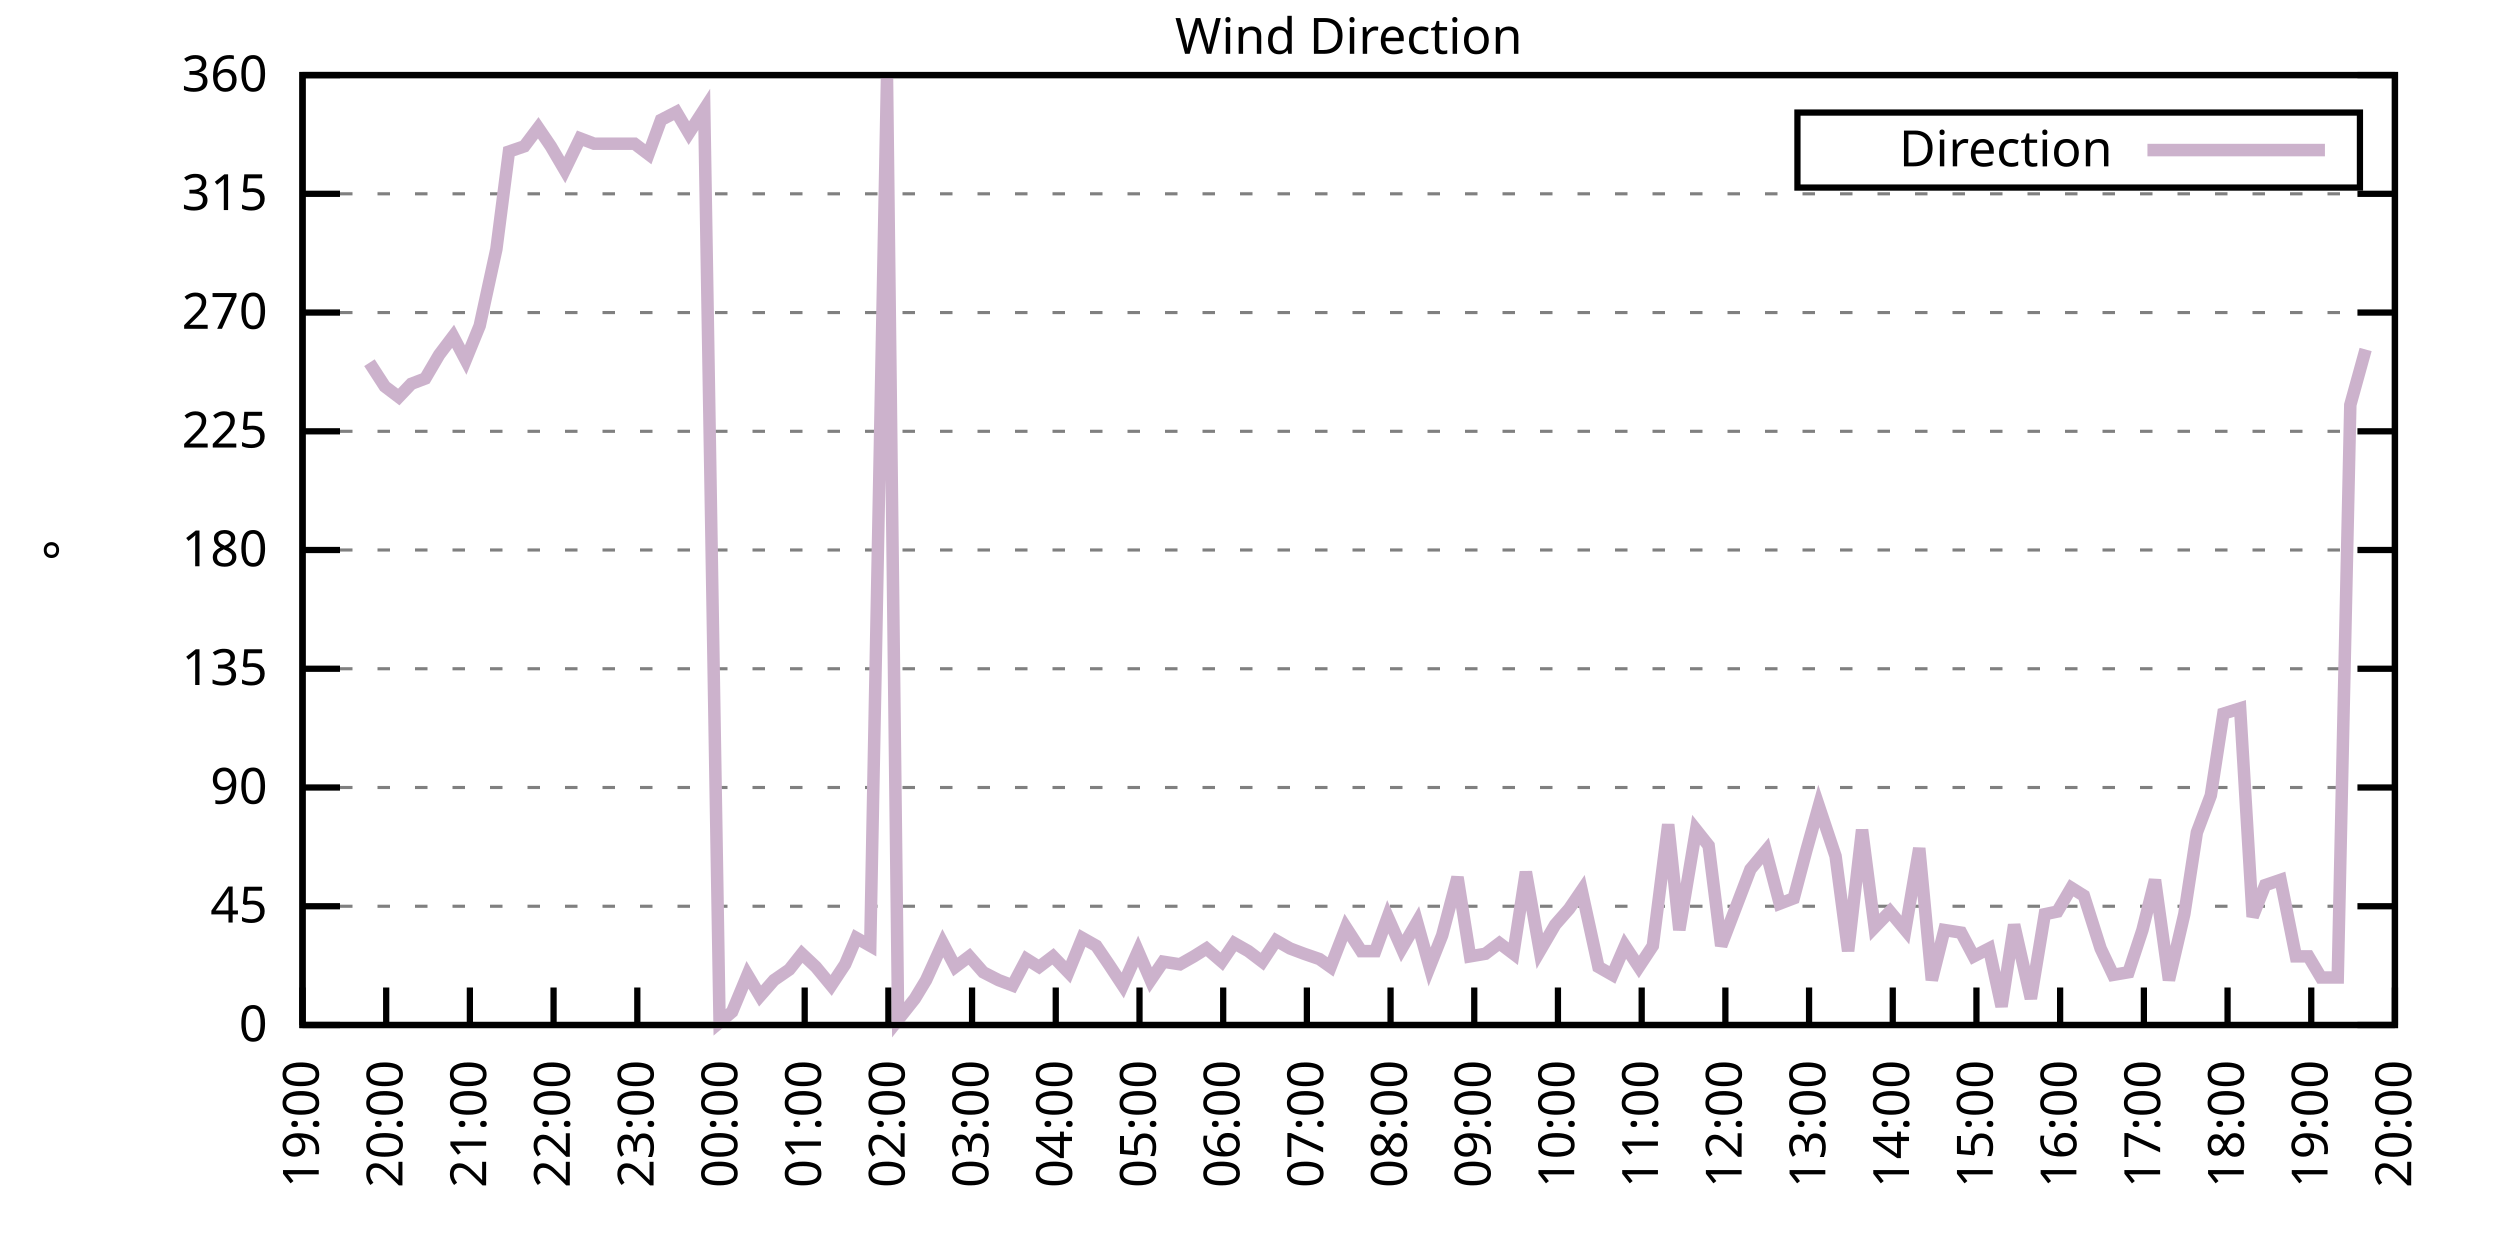
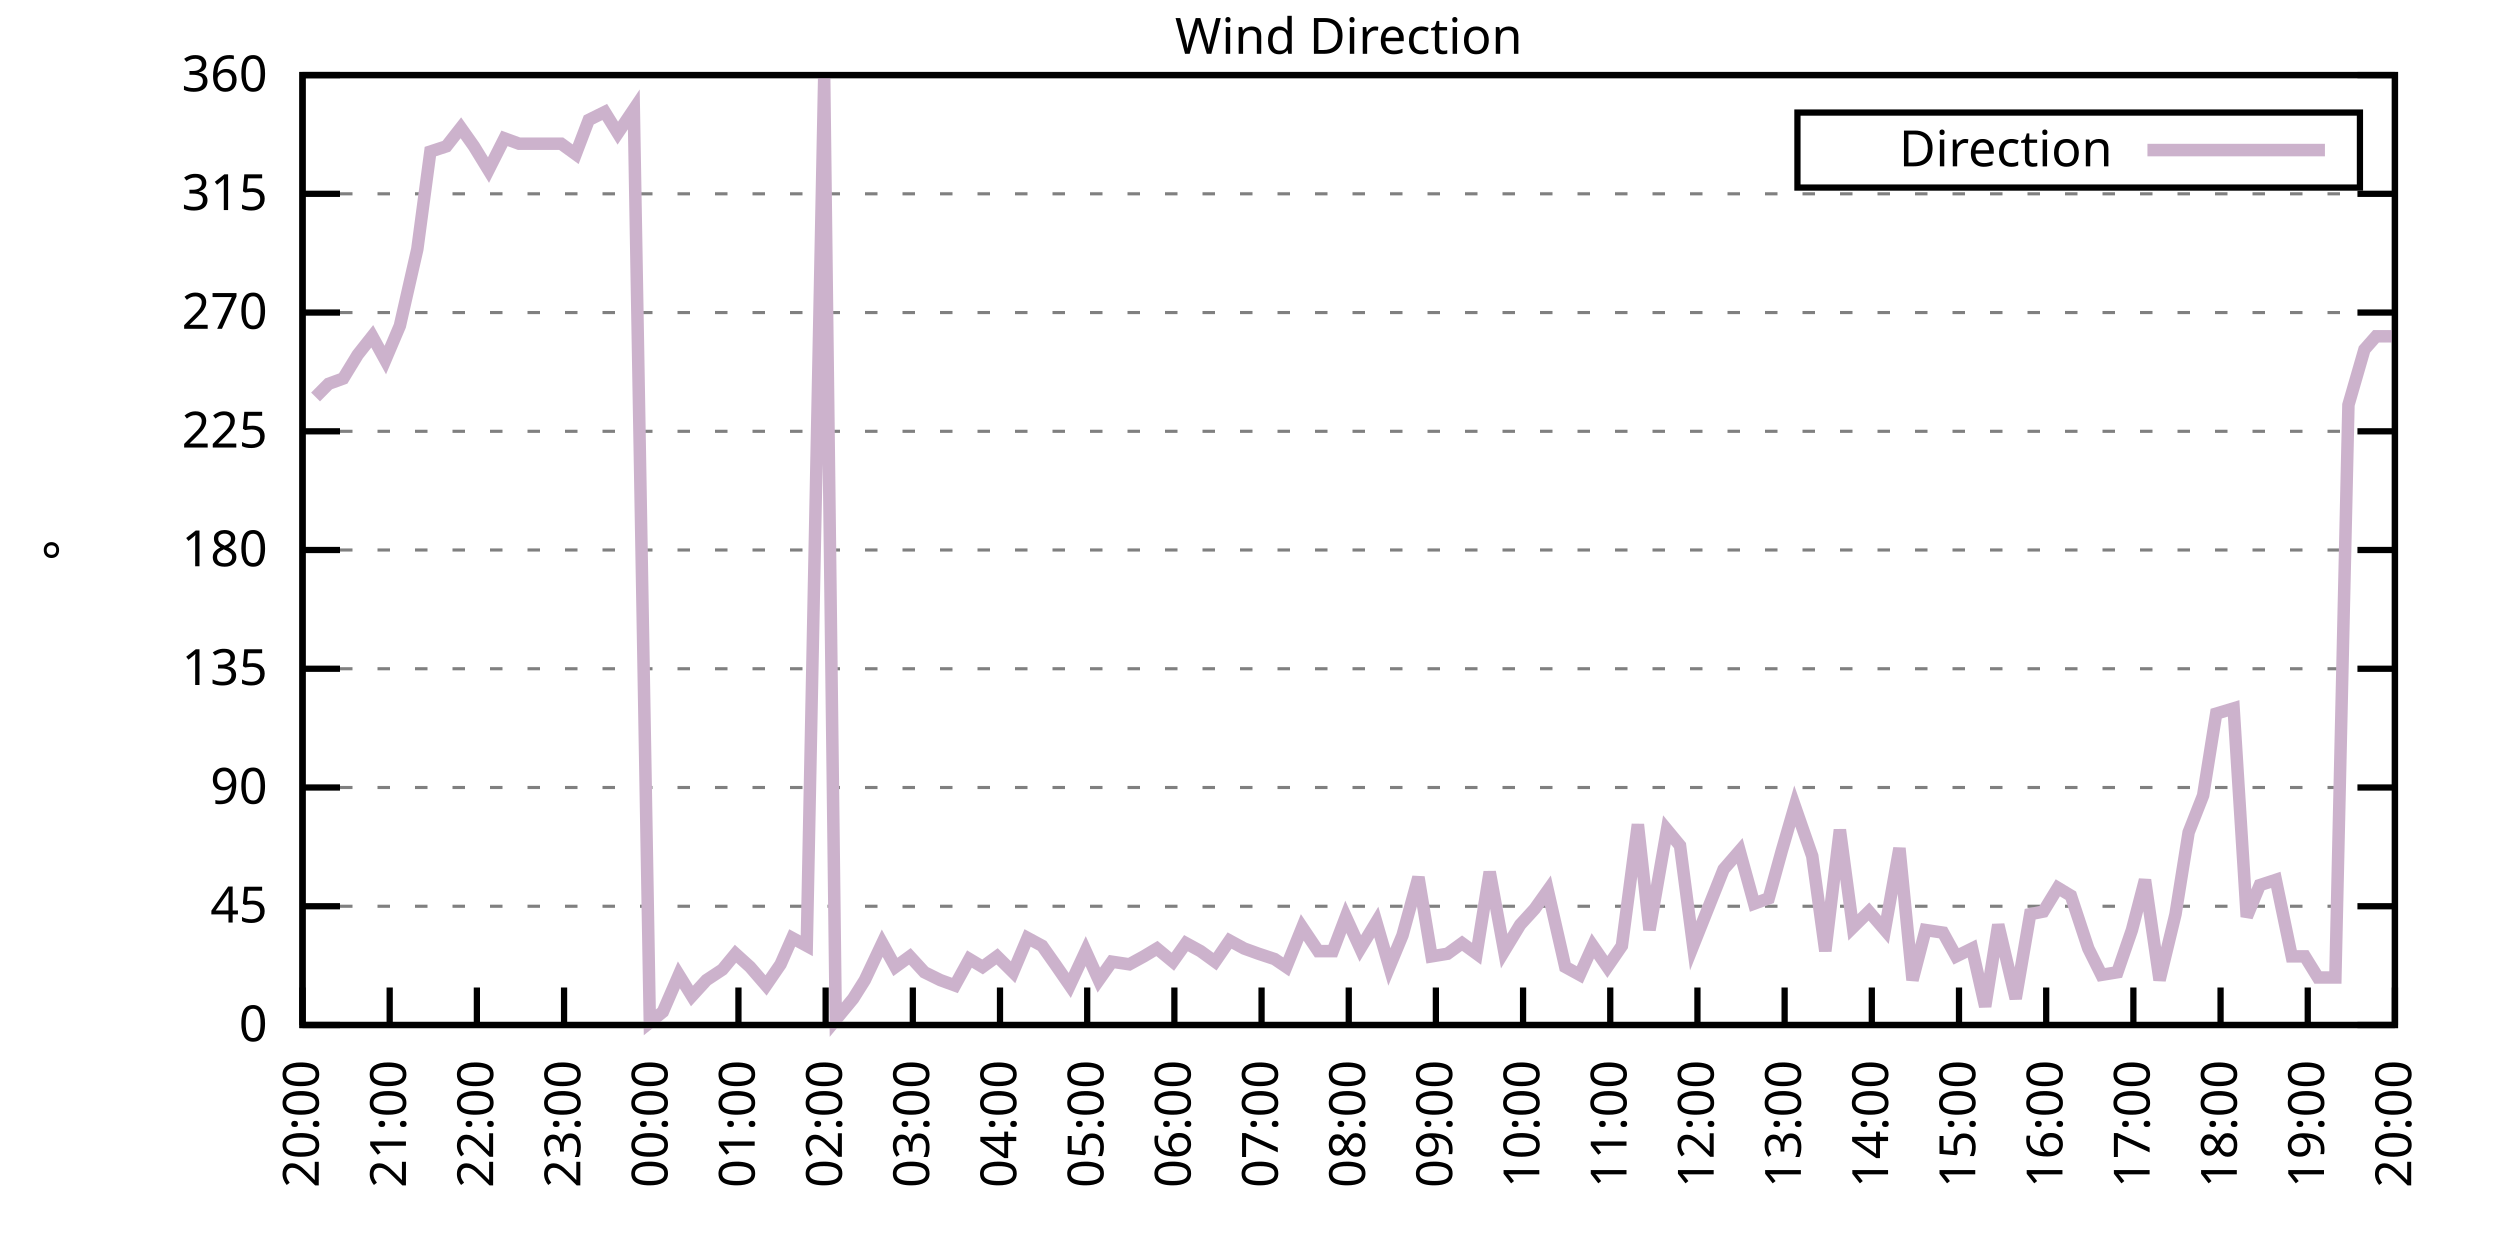
<svg xmlns="http://www.w3.org/2000/svg" xmlns:xlink="http://www.w3.org/1999/xlink" width="400" height="200" viewBox="0 0 400 200">
  <g id="gnuplot_canvas">
    <rect x="0" y="0" width="400" height="200" fill="none" />
    <defs>
      <circle id="gpDot" r="0.5" stroke-width="0.5" stroke="currentColor" />
      <path id="gpPt0" stroke-width="0.333" stroke="currentColor" d="M-1,0 h2 M0,-1 v2" />
      <path id="gpPt1" stroke-width="0.333" stroke="currentColor" d="M-1,-1 L1,1 M1,-1 L-1,1" />
      <path id="gpPt2" stroke-width="0.333" stroke="currentColor" d="M-1,0 L1,0 M0,-1 L0,1 M-1,-1 L1,1 M-1,1 L1,-1" />
      <rect id="gpPt3" stroke-width="0.333" stroke="currentColor" x="-1" y="-1" width="2" height="2" />
      <rect id="gpPt4" stroke-width="0.333" stroke="currentColor" fill="currentColor" x="-1" y="-1" width="2" height="2" />
      <circle id="gpPt5" stroke-width="0.333" stroke="currentColor" cx="0" cy="0" r="1" />
      <use xlink:href="#gpPt5" id="gpPt6" fill="currentColor" stroke="none" />
      <path id="gpPt7" stroke-width="0.333" stroke="currentColor" d="M0,-1.33 L-1.33,0.67 L1.33,0.67 z" />
      <use xlink:href="#gpPt7" id="gpPt8" fill="currentColor" stroke="none" />
      <use xlink:href="#gpPt7" id="gpPt9" stroke="currentColor" transform="rotate(180)" />
      <use xlink:href="#gpPt9" id="gpPt10" fill="currentColor" stroke="none" />
      <use xlink:href="#gpPt3" id="gpPt11" stroke="currentColor" transform="rotate(45)" />
      <use xlink:href="#gpPt11" id="gpPt12" fill="currentColor" stroke="none" />
      <path id="gpPt13" stroke-width="0.333" stroke="currentColor" d="M0,1.330 L1.265,0.411 L0.782,-1.067 L-0.782,-1.076 L-1.265,0.411 z" />
      <use xlink:href="#gpPt13" id="gpPt14" fill="currentColor" stroke="none" />
      <filter id="textbox" filterUnits="objectBoundingBox" x="0" y="0" height="1" width="1">
        <feFlood flood-color="white" flood-opacity="1" result="bgnd" />
        <feComposite in="SourceGraphic" in2="bgnd" operator="atop" />
      </filter>
      <filter id="greybox" filterUnits="objectBoundingBox" x="0" y="0" height="1" width="1">
        <feFlood flood-color="lightgrey" flood-opacity="1" result="grey" />
        <feComposite in="SourceGraphic" in2="grey" operator="atop" />
      </filter>
    </defs>
    <g fill="none" color="white" stroke="currentColor" stroke-width="1.00" stroke-linecap="butt" stroke-linejoin="miter">
</g>
    <g fill="none" color="black" stroke="currentColor" stroke-width="1.00" stroke-linecap="butt" stroke-linejoin="miter">
      <g stroke="none" shape-rendering="crispEdges">
        <polygon fill="rgb(255, 255, 255)" points="48.40,164.00 383.18,164.00 383.18,12.02 48.40,12.02 " />
      </g>
    </g>
    <g fill="none" color="black" stroke="currentColor" stroke-width="1.00" stroke-linecap="butt" stroke-linejoin="miter">
</g>
    <g fill="none" color="black" stroke="black" stroke-width="0.50" stroke-linecap="butt" stroke-linejoin="miter">
</g>
    <g fill="none" color="gray" stroke="currentColor" stroke-width="0.50" stroke-linecap="butt" stroke-linejoin="miter">
      <path stroke="gray" stroke-dasharray="2,4" class="gridline" d="M48.40,164.00 L383.19,164.00  " />
    </g>
    <g fill="none" color="gray" stroke="gray" stroke-width="1.00" stroke-linecap="butt" stroke-linejoin="miter">
</g>
    <g fill="none" color="black" stroke="currentColor" stroke-width="1.00" stroke-linecap="butt" stroke-linejoin="miter">
      <path stroke="black" d="M48.40,164.00 L54.40,164.00 M383.19,164.00 L377.19,164.00  " />
      <g transform="translate(42.80,166.60)" stroke="none" fill="black" font-family="Sans" font-size="8.00" text-anchor="end">
        <text>
          <tspan font-family="Sans"> 0</tspan>
        </text>
      </g>
    </g>
    <g fill="none" color="black" stroke="currentColor" stroke-width="1.00" stroke-linecap="butt" stroke-linejoin="miter">
</g>
    <g fill="none" color="black" stroke="black" stroke-width="0.50" stroke-linecap="butt" stroke-linejoin="miter">
</g>
    <g fill="none" color="gray" stroke="currentColor" stroke-width="0.50" stroke-linecap="butt" stroke-linejoin="miter">
      <path stroke="gray" stroke-dasharray="2,4" class="gridline" d="M48.40,145.00 L383.19,145.00  " />
    </g>
    <g fill="none" color="gray" stroke="gray" stroke-width="1.00" stroke-linecap="butt" stroke-linejoin="miter">
</g>
    <g fill="none" color="black" stroke="currentColor" stroke-width="1.00" stroke-linecap="butt" stroke-linejoin="miter">
      <path stroke="black" d="M48.40,145.00 L54.40,145.00 M383.19,145.00 L377.19,145.00  " />
      <g transform="translate(42.80,147.60)" stroke="none" fill="black" font-family="Sans" font-size="8.00" text-anchor="end">
        <text>
          <tspan font-family="Sans"> 45</tspan>
        </text>
      </g>
    </g>
    <g fill="none" color="black" stroke="currentColor" stroke-width="1.00" stroke-linecap="butt" stroke-linejoin="miter">
</g>
    <g fill="none" color="black" stroke="black" stroke-width="0.50" stroke-linecap="butt" stroke-linejoin="miter">
</g>
    <g fill="none" color="gray" stroke="currentColor" stroke-width="0.50" stroke-linecap="butt" stroke-linejoin="miter">
      <path stroke="gray" stroke-dasharray="2,4" class="gridline" d="M48.40,126.00 L383.19,126.00  " />
    </g>
    <g fill="none" color="gray" stroke="gray" stroke-width="1.00" stroke-linecap="butt" stroke-linejoin="miter">
</g>
    <g fill="none" color="black" stroke="currentColor" stroke-width="1.00" stroke-linecap="butt" stroke-linejoin="miter">
      <path stroke="black" d="M48.40,126.00 L54.40,126.00 M383.19,126.00 L377.19,126.00  " />
      <g transform="translate(42.80,128.60)" stroke="none" fill="black" font-family="Sans" font-size="8.00" text-anchor="end">
        <text>
          <tspan font-family="Sans"> 90</tspan>
        </text>
      </g>
    </g>
    <g fill="none" color="black" stroke="currentColor" stroke-width="1.00" stroke-linecap="butt" stroke-linejoin="miter">
</g>
    <g fill="none" color="black" stroke="black" stroke-width="0.50" stroke-linecap="butt" stroke-linejoin="miter">
</g>
    <g fill="none" color="gray" stroke="currentColor" stroke-width="0.50" stroke-linecap="butt" stroke-linejoin="miter">
      <path stroke="gray" stroke-dasharray="2,4" class="gridline" d="M48.40,107.00 L383.19,107.00  " />
    </g>
    <g fill="none" color="gray" stroke="gray" stroke-width="1.00" stroke-linecap="butt" stroke-linejoin="miter">
</g>
    <g fill="none" color="black" stroke="currentColor" stroke-width="1.00" stroke-linecap="butt" stroke-linejoin="miter">
      <path stroke="black" d="M48.40,107.00 L54.40,107.00 M383.19,107.00 L377.19,107.00  " />
      <g transform="translate(42.80,109.60)" stroke="none" fill="black" font-family="Sans" font-size="8.00" text-anchor="end">
        <text>
          <tspan font-family="Sans"> 135</tspan>
        </text>
      </g>
    </g>
    <g fill="none" color="black" stroke="currentColor" stroke-width="1.00" stroke-linecap="butt" stroke-linejoin="miter">
</g>
    <g fill="none" color="black" stroke="black" stroke-width="0.50" stroke-linecap="butt" stroke-linejoin="miter">
</g>
    <g fill="none" color="gray" stroke="currentColor" stroke-width="0.50" stroke-linecap="butt" stroke-linejoin="miter">
      <path stroke="gray" stroke-dasharray="2,4" class="gridline" d="M48.40,88.00 L383.19,88.00  " />
    </g>
    <g fill="none" color="gray" stroke="gray" stroke-width="1.00" stroke-linecap="butt" stroke-linejoin="miter">
</g>
    <g fill="none" color="black" stroke="currentColor" stroke-width="1.00" stroke-linecap="butt" stroke-linejoin="miter">
      <path stroke="black" d="M48.40,88.00 L54.40,88.00 M383.19,88.00 L377.19,88.00  " />
      <g transform="translate(42.80,90.60)" stroke="none" fill="black" font-family="Sans" font-size="8.00" text-anchor="end">
        <text>
          <tspan font-family="Sans"> 180</tspan>
        </text>
      </g>
    </g>
    <g fill="none" color="black" stroke="currentColor" stroke-width="1.00" stroke-linecap="butt" stroke-linejoin="miter">
</g>
    <g fill="none" color="black" stroke="black" stroke-width="0.50" stroke-linecap="butt" stroke-linejoin="miter">
</g>
    <g fill="none" color="gray" stroke="currentColor" stroke-width="0.50" stroke-linecap="butt" stroke-linejoin="miter">
      <path stroke="gray" stroke-dasharray="2,4" class="gridline" d="M48.40,69.01 L383.19,69.01  " />
    </g>
    <g fill="none" color="gray" stroke="gray" stroke-width="1.00" stroke-linecap="butt" stroke-linejoin="miter">
</g>
    <g fill="none" color="black" stroke="currentColor" stroke-width="1.00" stroke-linecap="butt" stroke-linejoin="miter">
      <path stroke="black" d="M48.40,69.01 L54.40,69.01 M383.19,69.01 L377.19,69.01  " />
      <g transform="translate(42.80,71.61)" stroke="none" fill="black" font-family="Sans" font-size="8.00" text-anchor="end">
        <text>
          <tspan font-family="Sans"> 225</tspan>
        </text>
      </g>
    </g>
    <g fill="none" color="black" stroke="currentColor" stroke-width="1.00" stroke-linecap="butt" stroke-linejoin="miter">
</g>
    <g fill="none" color="black" stroke="black" stroke-width="0.50" stroke-linecap="butt" stroke-linejoin="miter">
</g>
    <g fill="none" color="gray" stroke="currentColor" stroke-width="0.50" stroke-linecap="butt" stroke-linejoin="miter">
      <path stroke="gray" stroke-dasharray="2,4" class="gridline" d="M48.40,50.01 L383.19,50.01  " />
    </g>
    <g fill="none" color="gray" stroke="gray" stroke-width="1.00" stroke-linecap="butt" stroke-linejoin="miter">
</g>
    <g fill="none" color="black" stroke="currentColor" stroke-width="1.00" stroke-linecap="butt" stroke-linejoin="miter">
      <path stroke="black" d="M48.40,50.01 L54.40,50.01 M383.19,50.01 L377.19,50.01  " />
      <g transform="translate(42.80,52.61)" stroke="none" fill="black" font-family="Sans" font-size="8.00" text-anchor="end">
        <text>
          <tspan font-family="Sans"> 270</tspan>
        </text>
      </g>
    </g>
    <g fill="none" color="black" stroke="currentColor" stroke-width="1.00" stroke-linecap="butt" stroke-linejoin="miter">
</g>
    <g fill="none" color="black" stroke="black" stroke-width="0.50" stroke-linecap="butt" stroke-linejoin="miter">
</g>
    <g fill="none" color="gray" stroke="currentColor" stroke-width="0.50" stroke-linecap="butt" stroke-linejoin="miter">
      <path stroke="gray" stroke-dasharray="2,4" class="gridline" d="M48.40,31.01 L383.19,31.01  " />
    </g>
    <g fill="none" color="gray" stroke="gray" stroke-width="1.00" stroke-linecap="butt" stroke-linejoin="miter">
</g>
    <g fill="none" color="black" stroke="currentColor" stroke-width="1.00" stroke-linecap="butt" stroke-linejoin="miter">
      <path stroke="black" d="M48.40,31.01 L54.40,31.01 M383.19,31.01 L377.19,31.01  " />
      <g transform="translate(42.80,33.61)" stroke="none" fill="black" font-family="Sans" font-size="8.00" text-anchor="end">
        <text>
          <tspan font-family="Sans"> 315</tspan>
        </text>
      </g>
    </g>
    <g fill="none" color="black" stroke="currentColor" stroke-width="1.00" stroke-linecap="butt" stroke-linejoin="miter">
</g>
    <g fill="none" color="black" stroke="black" stroke-width="0.50" stroke-linecap="butt" stroke-linejoin="miter">
</g>
    <g fill="none" color="gray" stroke="currentColor" stroke-width="0.50" stroke-linecap="butt" stroke-linejoin="miter">
      <path stroke="gray" stroke-dasharray="2,4" class="gridline" d="M48.40,12.01 L383.19,12.01  " />
    </g>
    <g fill="none" color="gray" stroke="gray" stroke-width="1.00" stroke-linecap="butt" stroke-linejoin="miter">
</g>
    <g fill="none" color="black" stroke="currentColor" stroke-width="1.00" stroke-linecap="butt" stroke-linejoin="miter">
      <path stroke="black" d="M48.40,12.01 L54.40,12.01 M383.19,12.01 L377.19,12.01  " />
      <g transform="translate(42.80,14.61)" stroke="none" fill="black" font-family="Sans" font-size="8.00" text-anchor="end">
        <text>
          <tspan font-family="Sans"> 360</tspan>
        </text>
      </g>
    </g>
    <g fill="none" color="black" stroke="currentColor" stroke-width="1.00" stroke-linecap="butt" stroke-linejoin="miter">
      <path stroke="black" d="M48.40,164.00 L48.40,158.00  " />
      <g transform="translate(51.00,169.60) rotate(270.00)" stroke="none" fill="black" font-family="Sans" font-size="8.00" text-anchor="end">
        <text>
-           <tspan font-family="Sans">19:00</tspan>
-         </text>
-       </g>
-     </g>
-     <g fill="none" color="black" stroke="currentColor" stroke-width="1.00" stroke-linecap="butt" stroke-linejoin="miter">
-       <path stroke="black" d="M61.79,164.00 L61.79,158.00  " />
-       <g transform="translate(64.39,169.60) rotate(270.00)" stroke="none" fill="black" font-family="Sans" font-size="8.00" text-anchor="end">
-         <text>
          <tspan font-family="Sans">20:00</tspan>
        </text>
      </g>
    </g>
    <g fill="none" color="black" stroke="currentColor" stroke-width="1.00" stroke-linecap="butt" stroke-linejoin="miter">
-       <path stroke="black" d="M75.18,164.00 L75.18,158.00  " />
-       <g transform="translate(77.78,169.60) rotate(270.00)" stroke="none" fill="black" font-family="Sans" font-size="8.00" text-anchor="end">
+       <path stroke="black" d="M62.35,164.00 L62.35,158.00  " />
+       <g transform="translate(64.95,169.60) rotate(270.00)" stroke="none" fill="black" font-family="Sans" font-size="8.00" text-anchor="end">
        <text>
          <tspan font-family="Sans">21:00</tspan>
        </text>
      </g>
    </g>
    <g fill="none" color="black" stroke="currentColor" stroke-width="1.00" stroke-linecap="butt" stroke-linejoin="miter">
-       <path stroke="black" d="M88.57,164.00 L88.57,158.00  " />
-       <g transform="translate(91.17,169.60) rotate(270.00)" stroke="none" fill="black" font-family="Sans" font-size="8.00" text-anchor="end">
+       <path stroke="black" d="M76.30,164.00 L76.30,158.00  " />
+       <g transform="translate(78.90,169.60) rotate(270.00)" stroke="none" fill="black" font-family="Sans" font-size="8.00" text-anchor="end">
        <text>
          <tspan font-family="Sans">22:00</tspan>
        </text>
      </g>
    </g>
    <g fill="none" color="black" stroke="currentColor" stroke-width="1.00" stroke-linecap="butt" stroke-linejoin="miter">
-       <path stroke="black" d="M101.97,164.00 L101.97,158.00  " />
-       <g transform="translate(104.57,169.60) rotate(270.00)" stroke="none" fill="black" font-family="Sans" font-size="8.00" text-anchor="end">
+       <path stroke="black" d="M90.25,164.00 L90.25,158.00  " />
+       <g transform="translate(92.85,169.60) rotate(270.00)" stroke="none" fill="black" font-family="Sans" font-size="8.00" text-anchor="end">
        <text>
          <tspan font-family="Sans">23:00</tspan>
        </text>
      </g>
    </g>
    <g fill="none" color="black" stroke="currentColor" stroke-width="1.00" stroke-linecap="butt" stroke-linejoin="miter">
-       <path stroke="black" d="M115.36,164.00 L115.36,158.00  " />
-       <g transform="translate(117.96,169.60) rotate(270.00)" stroke="none" fill="black" font-family="Sans" font-size="8.00" text-anchor="end">
+       <path stroke="black" d="M104.20,164.00 L104.20,158.00  " />
+       <g transform="translate(106.80,169.60) rotate(270.00)" stroke="none" fill="black" font-family="Sans" font-size="8.00" text-anchor="end">
        <text>
          <tspan font-family="Sans">00:00</tspan>
        </text>
      </g>
    </g>
    <g fill="none" color="black" stroke="currentColor" stroke-width="1.00" stroke-linecap="butt" stroke-linejoin="miter">
-       <path stroke="black" d="M128.75,164.00 L128.75,158.00  " />
-       <g transform="translate(131.35,169.60) rotate(270.00)" stroke="none" fill="black" font-family="Sans" font-size="8.00" text-anchor="end">
+       <path stroke="black" d="M118.15,164.00 L118.15,158.00  " />
+       <g transform="translate(120.75,169.60) rotate(270.00)" stroke="none" fill="black" font-family="Sans" font-size="8.00" text-anchor="end">
        <text>
          <tspan font-family="Sans">01:00</tspan>
        </text>
      </g>
    </g>
    <g fill="none" color="black" stroke="currentColor" stroke-width="1.00" stroke-linecap="butt" stroke-linejoin="miter">
-       <path stroke="black" d="M142.14,164.00 L142.14,158.00  " />
-       <g transform="translate(144.74,169.60) rotate(270.00)" stroke="none" fill="black" font-family="Sans" font-size="8.00" text-anchor="end">
+       <path stroke="black" d="M132.10,164.00 L132.10,158.00  " />
+       <g transform="translate(134.70,169.60) rotate(270.00)" stroke="none" fill="black" font-family="Sans" font-size="8.00" text-anchor="end">
        <text>
          <tspan font-family="Sans">02:00</tspan>
        </text>
      </g>
    </g>
    <g fill="none" color="black" stroke="currentColor" stroke-width="1.00" stroke-linecap="butt" stroke-linejoin="miter">
-       <path stroke="black" d="M155.53,164.00 L155.53,158.00  " />
-       <g transform="translate(158.13,169.60) rotate(270.00)" stroke="none" fill="black" font-family="Sans" font-size="8.00" text-anchor="end">
+       <path stroke="black" d="M146.05,164.00 L146.05,158.00  " />
+       <g transform="translate(148.65,169.60) rotate(270.00)" stroke="none" fill="black" font-family="Sans" font-size="8.00" text-anchor="end">
        <text>
          <tspan font-family="Sans">03:00</tspan>
        </text>
      </g>
    </g>
    <g fill="none" color="black" stroke="currentColor" stroke-width="1.00" stroke-linecap="butt" stroke-linejoin="miter">
-       <path stroke="black" d="M168.92,164.00 L168.92,158.00  " />
-       <g transform="translate(171.52,169.60) rotate(270.00)" stroke="none" fill="black" font-family="Sans" font-size="8.00" text-anchor="end">
+       <path stroke="black" d="M160.00,164.00 L160.00,158.00  " />
+       <g transform="translate(162.60,169.60) rotate(270.00)" stroke="none" fill="black" font-family="Sans" font-size="8.00" text-anchor="end">
        <text>
          <tspan font-family="Sans">04:00</tspan>
        </text>
      </g>
    </g>
    <g fill="none" color="black" stroke="currentColor" stroke-width="1.00" stroke-linecap="butt" stroke-linejoin="miter">
-       <path stroke="black" d="M182.32,164.00 L182.32,158.00  " />
-       <g transform="translate(184.92,169.60) rotate(270.00)" stroke="none" fill="black" font-family="Sans" font-size="8.00" text-anchor="end">
+       <path stroke="black" d="M173.95,164.00 L173.95,158.00  " />
+       <g transform="translate(176.55,169.60) rotate(270.00)" stroke="none" fill="black" font-family="Sans" font-size="8.00" text-anchor="end">
        <text>
          <tspan font-family="Sans">05:00</tspan>
        </text>
      </g>
    </g>
    <g fill="none" color="black" stroke="currentColor" stroke-width="1.00" stroke-linecap="butt" stroke-linejoin="miter">
-       <path stroke="black" d="M195.71,164.00 L195.71,158.00  " />
-       <g transform="translate(198.31,169.60) rotate(270.00)" stroke="none" fill="black" font-family="Sans" font-size="8.00" text-anchor="end">
+       <path stroke="black" d="M187.90,164.00 L187.90,158.00  " />
+       <g transform="translate(190.50,169.60) rotate(270.00)" stroke="none" fill="black" font-family="Sans" font-size="8.00" text-anchor="end">
        <text>
          <tspan font-family="Sans">06:00</tspan>
        </text>
      </g>
    </g>
    <g fill="none" color="black" stroke="currentColor" stroke-width="1.00" stroke-linecap="butt" stroke-linejoin="miter">
-       <path stroke="black" d="M209.10,164.00 L209.10,158.00  " />
-       <g transform="translate(211.70,169.60) rotate(270.00)" stroke="none" fill="black" font-family="Sans" font-size="8.00" text-anchor="end">
+       <path stroke="black" d="M201.85,164.00 L201.85,158.00  " />
+       <g transform="translate(204.45,169.60) rotate(270.00)" stroke="none" fill="black" font-family="Sans" font-size="8.00" text-anchor="end">
        <text>
          <tspan font-family="Sans">07:00</tspan>
        </text>
      </g>
    </g>
    <g fill="none" color="black" stroke="currentColor" stroke-width="1.00" stroke-linecap="butt" stroke-linejoin="miter">
-       <path stroke="black" d="M222.49,164.00 L222.49,158.00  " />
-       <g transform="translate(225.09,169.60) rotate(270.00)" stroke="none" fill="black" font-family="Sans" font-size="8.00" text-anchor="end">
+       <path stroke="black" d="M215.80,164.00 L215.80,158.00  " />
+       <g transform="translate(218.40,169.60) rotate(270.00)" stroke="none" fill="black" font-family="Sans" font-size="8.00" text-anchor="end">
        <text>
          <tspan font-family="Sans">08:00</tspan>
        </text>
      </g>
    </g>
    <g fill="none" color="black" stroke="currentColor" stroke-width="1.00" stroke-linecap="butt" stroke-linejoin="miter">
-       <path stroke="black" d="M235.88,164.00 L235.88,158.00  " />
-       <g transform="translate(238.48,169.60) rotate(270.00)" stroke="none" fill="black" font-family="Sans" font-size="8.00" text-anchor="end">
+       <path stroke="black" d="M229.74,164.00 L229.74,158.00  " />
+       <g transform="translate(232.34,169.60) rotate(270.00)" stroke="none" fill="black" font-family="Sans" font-size="8.00" text-anchor="end">
        <text>
          <tspan font-family="Sans">09:00</tspan>
        </text>
      </g>
    </g>
    <g fill="none" color="black" stroke="currentColor" stroke-width="1.00" stroke-linecap="butt" stroke-linejoin="miter">
-       <path stroke="black" d="M249.27,164.00 L249.27,158.00  " />
-       <g transform="translate(251.87,169.60) rotate(270.00)" stroke="none" fill="black" font-family="Sans" font-size="8.00" text-anchor="end">
+       <path stroke="black" d="M243.69,164.00 L243.69,158.00  " />
+       <g transform="translate(246.29,169.60) rotate(270.00)" stroke="none" fill="black" font-family="Sans" font-size="8.00" text-anchor="end">
        <text>
          <tspan font-family="Sans">10:00</tspan>
        </text>
      </g>
    </g>
    <g fill="none" color="black" stroke="currentColor" stroke-width="1.00" stroke-linecap="butt" stroke-linejoin="miter">
-       <path stroke="black" d="M262.67,164.00 L262.67,158.00  " />
-       <g transform="translate(265.27,169.60) rotate(270.00)" stroke="none" fill="black" font-family="Sans" font-size="8.00" text-anchor="end">
+       <path stroke="black" d="M257.64,164.00 L257.64,158.00  " />
+       <g transform="translate(260.24,169.60) rotate(270.00)" stroke="none" fill="black" font-family="Sans" font-size="8.00" text-anchor="end">
        <text>
          <tspan font-family="Sans">11:00</tspan>
        </text>
      </g>
    </g>
    <g fill="none" color="black" stroke="currentColor" stroke-width="1.00" stroke-linecap="butt" stroke-linejoin="miter">
-       <path stroke="black" d="M276.06,164.00 L276.06,158.00  " />
-       <g transform="translate(278.66,169.60) rotate(270.00)" stroke="none" fill="black" font-family="Sans" font-size="8.00" text-anchor="end">
+       <path stroke="black" d="M271.59,164.00 L271.59,158.00  " />
+       <g transform="translate(274.19,169.60) rotate(270.00)" stroke="none" fill="black" font-family="Sans" font-size="8.00" text-anchor="end">
        <text>
          <tspan font-family="Sans">12:00</tspan>
        </text>
      </g>
    </g>
    <g fill="none" color="black" stroke="currentColor" stroke-width="1.00" stroke-linecap="butt" stroke-linejoin="miter">
-       <path stroke="black" d="M289.45,164.00 L289.45,158.00  " />
-       <g transform="translate(292.05,169.60) rotate(270.00)" stroke="none" fill="black" font-family="Sans" font-size="8.00" text-anchor="end">
+       <path stroke="black" d="M285.54,164.00 L285.54,158.00  " />
+       <g transform="translate(288.14,169.60) rotate(270.00)" stroke="none" fill="black" font-family="Sans" font-size="8.00" text-anchor="end">
        <text>
          <tspan font-family="Sans">13:00</tspan>
        </text>
      </g>
    </g>
    <g fill="none" color="black" stroke="currentColor" stroke-width="1.00" stroke-linecap="butt" stroke-linejoin="miter">
-       <path stroke="black" d="M302.84,164.00 L302.84,158.00  " />
-       <g transform="translate(305.44,169.60) rotate(270.00)" stroke="none" fill="black" font-family="Sans" font-size="8.00" text-anchor="end">
+       <path stroke="black" d="M299.49,164.00 L299.49,158.00  " />
+       <g transform="translate(302.09,169.60) rotate(270.00)" stroke="none" fill="black" font-family="Sans" font-size="8.00" text-anchor="end">
        <text>
          <tspan font-family="Sans">14:00</tspan>
        </text>
      </g>
    </g>
    <g fill="none" color="black" stroke="currentColor" stroke-width="1.00" stroke-linecap="butt" stroke-linejoin="miter">
-       <path stroke="black" d="M316.23,164.00 L316.23,158.00  " />
-       <g transform="translate(318.83,169.60) rotate(270.00)" stroke="none" fill="black" font-family="Sans" font-size="8.00" text-anchor="end">
+       <path stroke="black" d="M313.44,164.00 L313.44,158.00  " />
+       <g transform="translate(316.04,169.60) rotate(270.00)" stroke="none" fill="black" font-family="Sans" font-size="8.00" text-anchor="end">
        <text>
          <tspan font-family="Sans">15:00</tspan>
        </text>
      </g>
    </g>
    <g fill="none" color="black" stroke="currentColor" stroke-width="1.00" stroke-linecap="butt" stroke-linejoin="miter">
-       <path stroke="black" d="M329.62,164.00 L329.62,158.00  " />
-       <g transform="translate(332.22,169.60) rotate(270.00)" stroke="none" fill="black" font-family="Sans" font-size="8.00" text-anchor="end">
+       <path stroke="black" d="M327.39,164.00 L327.39,158.00  " />
+       <g transform="translate(329.99,169.60) rotate(270.00)" stroke="none" fill="black" font-family="Sans" font-size="8.00" text-anchor="end">
        <text>
          <tspan font-family="Sans">16:00</tspan>
        </text>
      </g>
    </g>
    <g fill="none" color="black" stroke="currentColor" stroke-width="1.00" stroke-linecap="butt" stroke-linejoin="miter">
-       <path stroke="black" d="M343.02,164.00 L343.02,158.00  " />
-       <g transform="translate(345.62,169.60) rotate(270.00)" stroke="none" fill="black" font-family="Sans" font-size="8.00" text-anchor="end">
+       <path stroke="black" d="M341.34,164.00 L341.34,158.00  " />
+       <g transform="translate(343.94,169.60) rotate(270.00)" stroke="none" fill="black" font-family="Sans" font-size="8.00" text-anchor="end">
        <text>
          <tspan font-family="Sans">17:00</tspan>
        </text>
      </g>
    </g>
    <g fill="none" color="black" stroke="currentColor" stroke-width="1.00" stroke-linecap="butt" stroke-linejoin="miter">
-       <path stroke="black" d="M356.41,164.00 L356.41,158.00  " />
-       <g transform="translate(359.01,169.60) rotate(270.00)" stroke="none" fill="black" font-family="Sans" font-size="8.00" text-anchor="end">
+       <path stroke="black" d="M355.29,164.00 L355.29,158.00  " />
+       <g transform="translate(357.89,169.60) rotate(270.00)" stroke="none" fill="black" font-family="Sans" font-size="8.00" text-anchor="end">
        <text>
          <tspan font-family="Sans">18:00</tspan>
        </text>
      </g>
    </g>
    <g fill="none" color="black" stroke="currentColor" stroke-width="1.00" stroke-linecap="butt" stroke-linejoin="miter">
-       <path stroke="black" d="M369.80,164.00 L369.80,158.00  " />
-       <g transform="translate(372.40,169.60) rotate(270.00)" stroke="none" fill="black" font-family="Sans" font-size="8.00" text-anchor="end">
+       <path stroke="black" d="M369.24,164.00 L369.24,158.00  " />
+       <g transform="translate(371.84,169.60) rotate(270.00)" stroke="none" fill="black" font-family="Sans" font-size="8.00" text-anchor="end">
        <text>
          <tspan font-family="Sans">19:00</tspan>
        </text>
      </g>
    </g>
    <g fill="none" color="black" stroke="currentColor" stroke-width="1.00" stroke-linecap="butt" stroke-linejoin="miter">
      <path stroke="black" d="M383.19,164.00 L383.19,158.00  " />
      <g transform="translate(385.79,169.60) rotate(270.00)" stroke="none" fill="black" font-family="Sans" font-size="8.00" text-anchor="end">
        <text>
          <tspan font-family="Sans">20:00</tspan>
        </text>
      </g>
    </g>
    <g fill="none" color="black" stroke="currentColor" stroke-width="1.00" stroke-linecap="butt" stroke-linejoin="miter">
</g>
    <g fill="none" color="black" stroke="currentColor" stroke-width="1.00" stroke-linecap="butt" stroke-linejoin="miter">
      <path stroke="black" d="M48.40,12.01 L48.40,164.00 L383.19,164.00 L383.19,12.01 L48.40,12.01 Z  " />
    </g>
    <g fill="none" color="black" stroke="currentColor" stroke-width="1.00" stroke-linecap="butt" stroke-linejoin="miter">
</g>
    <g fill="none" color="black" stroke="currentColor" stroke-width="1.00" stroke-linecap="butt" stroke-linejoin="miter">
      <path stroke="black" d="M287.59,30.01 L287.59,18.01 L377.59,18.01 L377.59,30.01 L287.59,30.01 Z  " />
    </g>
    <g id="Wind_direction_plot_1">
      <g fill="none" color="white" stroke="black" stroke-width="2.00" stroke-linecap="butt" stroke-linejoin="miter">
</g>
      <g fill="none" color="black" stroke="currentColor" stroke-width="2.00" stroke-linecap="butt" stroke-linejoin="miter">
        <g transform="translate(337.99,26.61)" stroke="none" fill="black" font-family="Sans" font-size="8.00" text-anchor="end">
          <text>
            <tspan font-family="Sans">Direction</tspan>
          </text>
        </g>
      </g>
      <g fill="none" color="black" stroke="currentColor" stroke-width="2.00" stroke-linecap="butt" stroke-linejoin="miter">
-         <path stroke="rgb(204, 178, 204)" d="M343.59,24.01 L371.99,24.01 M59.11,58.03 L61.57,61.83 L63.80,63.52 L65.81,61.41 L68.04,60.56 L70.27,56.76   L72.50,53.81 L74.51,57.61 L76.75,52.12 L79.42,39.87 L81.43,24.25 L83.89,23.41 L86.12,20.45 L88.13,23.41   L90.36,27.21 L92.82,22.14 L95.05,22.99 L97.06,22.99 L99.51,22.99 L101.52,22.99 L103.75,24.68 L105.76,19.19   L108.22,17.92 L110.22,21.30 L112.68,17.50 L115.13,163.58 L117.14,161.89 L119.60,155.98 L121.61,159.36 L123.84,156.82   L126.29,155.13 L128.30,152.60 L130.54,154.71 L132.99,157.67 L135.22,154.29 L137.01,150.07 L139.24,151.33 L141.92,12.43   L143.70,163.16 L146.38,159.78 L148.17,156.82 L150.85,150.91 L152.85,154.71 L155.09,153.02 L157.32,155.56 L159.77,156.82   L162.01,157.67 L164.24,153.45 L166.25,154.71 L168.48,153.02 L170.93,155.56 L173.17,150.07 L175.40,151.33 L177.41,154.29   L179.64,157.67 L182.09,152.18 L184.10,156.82 L186.11,153.87 L188.79,154.29 L191.02,153.02 L193.03,151.76 L195.48,153.87   L197.49,150.91 L199.73,152.18 L201.96,153.87 L204.19,150.49 L206.42,151.76 L208.65,152.60 L211.11,153.45 L212.89,154.71   L215.35,148.38 L217.80,152.18 L220.04,152.18 L222.04,146.69 L224.28,151.76 L226.73,147.53 L228.74,154.71 L230.75,149.65   L233.20,140.36 L235.21,153.02 L237.67,152.60 L239.90,150.91 L242.13,152.60 L244.14,139.51 L246.37,152.18 L248.83,147.96   L251.06,145.42 L253.07,142.47 L255.75,154.71 L257.98,155.98 L259.99,151.33 L262.22,154.71 L264.45,151.33 L266.91,131.91   L268.69,148.80 L271.37,132.76 L273.38,135.29 L275.39,151.33 L280.07,139.09 L282.53,136.14 L284.76,144.58 L286.99,143.73   L289.00,136.14 L291.01,128.96 L293.69,136.98 L295.70,152.18 L297.93,132.76 L299.94,148.38 L302.39,145.85 L304.85,148.80   L307.08,135.71 L309.09,156.82 L311.10,148.80 L313.78,149.22 L315.79,153.02 L318.24,151.76 L320.25,161.04 L322.26,147.96   L324.94,159.78 L327.17,146.27 L329.18,145.85 L331.41,142.05 L333.42,143.31 L336.10,151.76 L338.10,155.98 L340.56,155.56   L342.79,148.80 L344.80,140.78 L347.03,156.82 L349.49,146.27 L351.50,133.18 L353.73,127.27 L355.74,114.18 L358.42,113.34   L360.42,146.69 L362.43,141.62 L364.89,140.78 L367.34,153.02 L369.35,153.02 L371.36,156.40 L374.04,156.40 L376.05,64.78   L378.50,55.92  " />
+         <path stroke="rgb(204, 178, 204)" d="M343.59,24.01 L371.99,24.01 M50.49,63.52 L52.58,61.41 L54.91,60.56 L57.23,56.76 L59.56,53.81 L61.65,57.61   L63.98,52.12 L66.77,39.87 L68.86,24.25 L71.42,23.41 L73.74,20.45 L75.83,23.41 L78.16,27.21 L80.72,22.14   L83.04,22.99 L85.13,22.99 L87.69,22.99 L89.78,22.99 L92.11,24.68 L94.20,19.19 L96.76,17.92 L98.85,21.30   L101.41,17.50 L103.97,163.58 L106.06,161.89 L108.62,155.98 L110.71,159.36 L113.03,156.82 L115.59,155.13 L117.68,152.60   L120.01,154.71 L122.57,157.67 L124.89,154.29 L126.75,150.07 L129.08,151.33 L131.87,12.43 L133.72,163.16 L136.51,159.78   L138.37,156.82 L141.16,150.91 L143.26,154.71 L145.58,153.02 L147.91,155.56 L150.46,156.82 L152.79,157.67 L155.11,153.45   L157.21,154.71 L159.53,153.02 L162.09,155.56 L164.41,150.07 L166.74,151.33 L168.83,154.29 L171.16,157.67 L173.71,152.18   L175.81,156.82 L177.90,153.87 L180.69,154.29 L183.01,153.02 L185.11,151.76 L187.66,153.87 L189.76,150.91 L192.08,152.18   L194.41,153.87 L196.73,150.49 L199.06,151.76 L201.38,152.60 L203.94,153.45 L205.80,154.71 L208.36,148.38 L210.91,152.18   L213.24,152.18 L215.33,146.69 L217.65,151.76 L220.21,147.53 L222.30,154.71 L224.40,149.65 L226.95,140.36 L229.05,153.02   L231.60,152.60 L233.93,150.91 L236.25,152.60 L238.35,139.51 L240.67,152.18 L243.23,147.96 L245.55,145.42 L247.65,142.47   L250.44,154.71 L252.76,155.98 L254.85,151.33 L257.18,154.71 L259.50,151.33 L262.06,131.91 L263.92,148.80 L266.71,132.76   L268.80,135.29 L270.90,151.33 L275.78,139.09 L278.34,136.14 L280.66,144.58 L282.99,143.73 L285.08,136.14 L287.17,128.96   L289.96,136.98 L292.05,152.18 L294.38,132.76 L296.47,148.38 L299.03,145.85 L301.58,148.80 L303.91,135.71 L306.00,156.82   L308.09,148.80 L310.88,149.22 L312.98,153.02 L315.53,151.76 L317.63,161.04 L319.72,147.96 L322.51,159.78 L324.83,146.27   L326.93,145.85 L329.25,142.05 L331.34,143.31 L334.13,151.76 L336.23,155.98 L338.78,155.56 L341.11,148.80 L343.20,140.78   L345.53,156.82 L348.08,146.27 L350.18,133.18 L352.50,127.27 L354.59,114.18 L357.38,113.34 L359.48,146.69 L361.57,141.62   L364.13,140.78 L366.68,153.02 L368.78,153.02 L370.87,156.40 L373.66,156.40 L375.75,64.78 L378.31,55.92 L380.17,53.81   L382.96,53.81  " />
      </g>
    </g>
    <g fill="none" color="black" stroke="currentColor" stroke-width="2.00" stroke-linecap="butt" stroke-linejoin="miter">
</g>
    <g fill="none" color="black" stroke="black" stroke-width="1.00" stroke-linecap="butt" stroke-linejoin="miter">
</g>
    <g fill="none" color="black" stroke="currentColor" stroke-width="1.00" stroke-linecap="butt" stroke-linejoin="miter">
      <path stroke="black" d="M48.40,12.01 L48.40,164.00 L383.19,164.00 L383.19,12.01 L48.40,12.01 Z  " />
      <g transform="translate(12.80,88.01) rotate(270.00)" stroke="none" fill="black" font-family="Sans" font-size="8.00" text-anchor="middle">
        <text>
          <tspan font-family="Sans">°</tspan>
        </text>
      </g>
    </g>
    <g fill="none" color="black" stroke="currentColor" stroke-width="1.00" stroke-linecap="butt" stroke-linejoin="miter">
</g>
    <g fill="none" color="black" stroke="currentColor" stroke-width="1.00" stroke-linecap="butt" stroke-linejoin="miter">
      <g transform="translate(215.79,8.61)" stroke="none" fill="black" font-family="Sans" font-size="8.00" text-anchor="middle">
        <text>
          <tspan font-family="Sans">Wind Direction</tspan>
        </text>
      </g>
    </g>
    <g fill="none" color="black" stroke="currentColor" stroke-width="1.00" stroke-linecap="butt" stroke-linejoin="miter">
</g>
  </g>
</svg>
